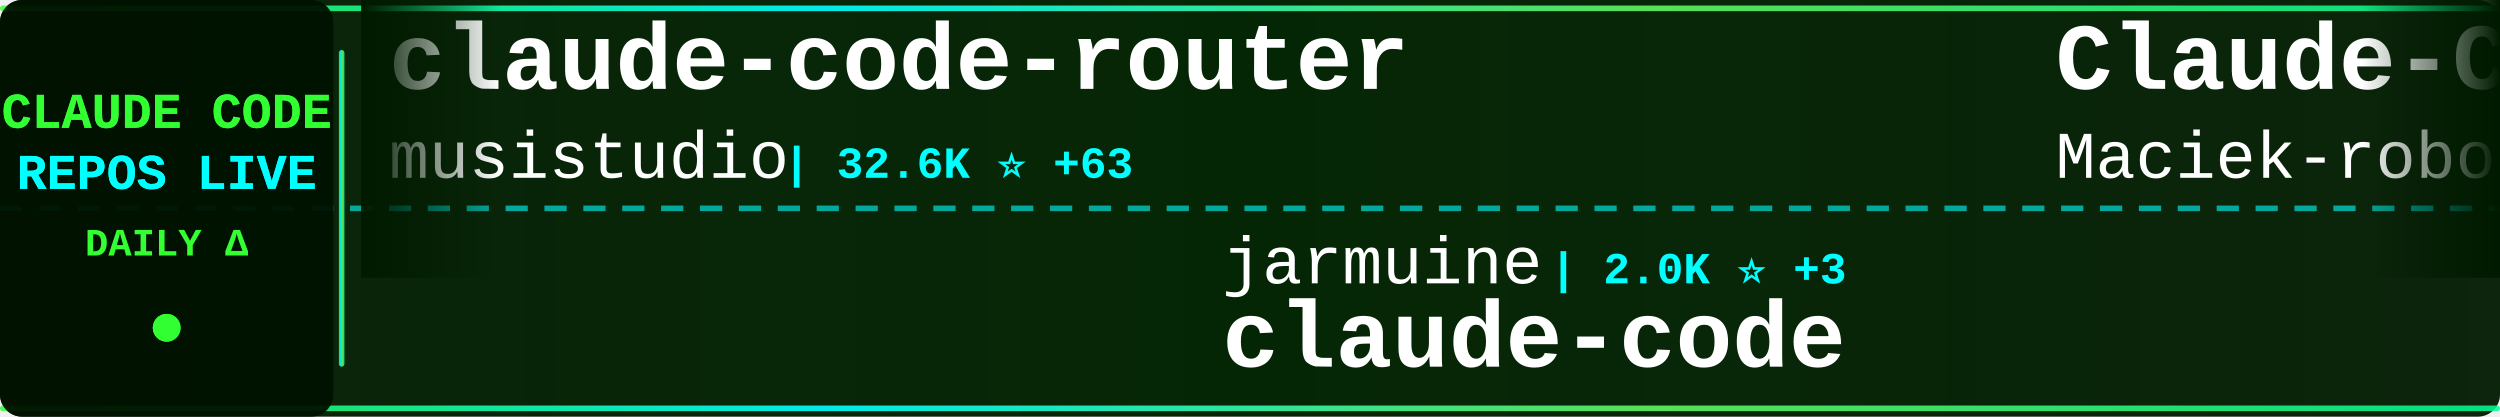
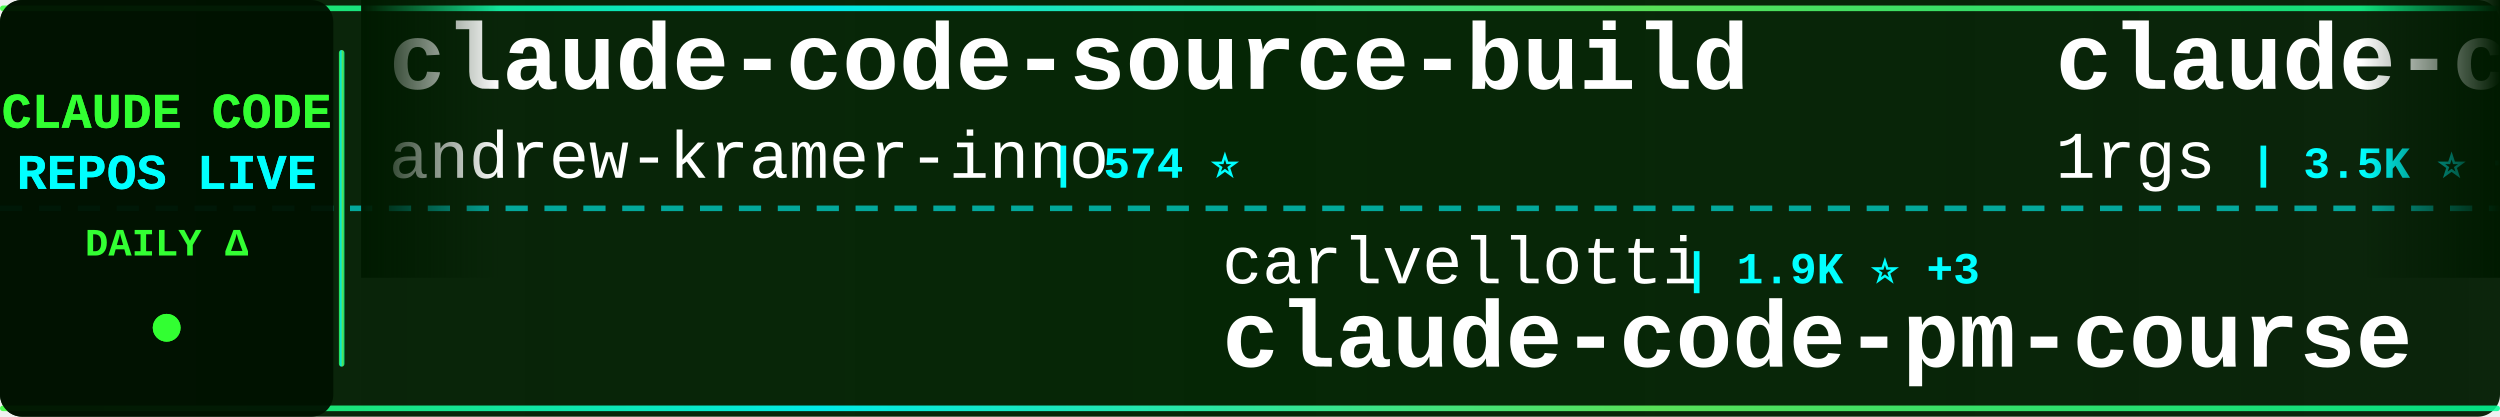
<svg xmlns="http://www.w3.org/2000/svg" width="900" height="150">
  <defs>
    <linearGradient id="tickerBg" x1="0%" y1="0%" x2="100%" y2="0%">
      <stop offset="0%" style="stop-color:#001a00;stop-opacity:0.95" />
      <stop offset="50%" style="stop-color:#002200;stop-opacity:0.98" />
      <stop offset="100%" style="stop-color:#001a00;stop-opacity:0.95" />
    </linearGradient>
    <linearGradient id="borderGrad" x1="0%" y1="0%" x2="100%" y2="0%">
      <stop offset="0%" style="stop-color:#33ff33;stop-opacity:0.85">
        <animate attributeName="stop-opacity" values="0.85;1;0.85" dur="2s" repeatCount="indefinite" />
      </stop>
      <stop offset="33%" style="stop-color:#00ffff;stop-opacity:0.9">
        <animate attributeName="stop-opacity" values="0.9;1;0.9" dur="2.2s" repeatCount="indefinite" />
      </stop>
      <stop offset="66%" style="stop-color:#66ff66;stop-opacity:0.85">
        <animate attributeName="stop-opacity" values="0.85;1;0.85" dur="1.8s" repeatCount="indefinite" />
      </stop>
      <stop offset="100%" style="stop-color:#00ff99;stop-opacity:0.85">
        <animate attributeName="stop-opacity" values="0.85;1;0.85" dur="2s" repeatCount="indefinite" />
      </stop>
    </linearGradient>
    <filter id="textGlow">
      <feGaussianBlur stdDeviation="0.1" result="coloredBlur" />
      <feMerge>
        <feMergeNode in="coloredBlur" />
        <feMergeNode in="SourceGraphic" />
      </feMerge>
    </filter>
    <filter id="metricGlow">
      <feGaussianBlur stdDeviation="0.2" result="coloredBlur" />
      <feMerge>
        <feMergeNode in="coloredBlur" />
        <feMergeNode in="SourceGraphic" />
      </feMerge>
    </filter>
    <linearGradient id="leftFade" x1="0%" y1="0%" x2="100%" y2="0%">
      <stop offset="0%" style="stop-color:#001a00;stop-opacity:1" />
      <stop offset="100%" style="stop-color:#001a00;stop-opacity:0" />
    </linearGradient>
    <linearGradient id="rightFade" x1="0%" y1="0%" x2="100%" y2="0%">
      <stop offset="0%" style="stop-color:#001a00;stop-opacity:0" />
      <stop offset="100%" style="stop-color:#001a00;stop-opacity:1" />
    </linearGradient>
  </defs>
  <rect width="900" height="150" fill="url(#tickerBg)" rx="8" />
  <rect x="0" y="2" width="900" height="2" fill="url(#borderGrad)" rx="1" />
  <rect x="0" y="146" width="900" height="2" fill="url(#borderGrad)" rx="1" />
  <line x1="0" y1="75" x2="900" y2="75" stroke="#00ffff" stroke-width="2" stroke-dasharray="8 6" opacity="0.6" />
  <rect x="0" y="0" width="120" height="150" fill="#001100" opacity="0.95" rx="8" />
  <text x="60" y="46" font-family="'Courier New', monospace" font-size="18" font-weight="bold" fill="#33ff33" text-anchor="middle" filter="url(#textGlow)">
    CLAUDE CODE
  </text>
  <text x="60" y="68" font-family="'Courier New', monospace" font-size="18" font-weight="bold" fill="#00ffff" text-anchor="middle" filter="url(#textGlow)">
    REPOS LIVE
  </text>
  <text x="60" y="92" font-family="'Courier New', monospace" font-size="14" font-weight="bold" fill="#33ff33" text-anchor="middle">
    DAILY Δ
  </text>
  <circle cx="60" cy="118" r="5" fill="#33ff33" filter="url(#metricGlow)">
    <animate attributeName="r" values="4;6;4" dur="1.5s" repeatCount="indefinite" />
    <animate attributeName="opacity" values="0.6;1;0.6" dur="1.5s" repeatCount="indefinite" />
  </circle>
  <rect x="122" y="18" width="2" height="114" fill="url(#borderGrad)" rx="1" />
  <clipPath id="tickerClip">
    <rect x="130" y="0" width="770" height="150" />
  </clipPath>
  <g clip-path="url(#tickerClip)">
    <g id="tickerItems">
      <animateTransform attributeName="transform" attributeType="XML" type="translate" from="0 0" to="-3000 0" dur="54s" repeatCount="indefinite" />
      <g transform="translate(0, 0)">
-         <text x="140" y="32" font-family="'Courier New', monospace" font-size="34" font-weight="bold" fill="#ffffff">claude-code-router</text>
-         <text x="140" y="64" font-family="'Courier New', monospace" font-size="24" font-weight="normal" fill="#ffffff" opacity="1.0">musistudio</text>
-         <text x="282" y="64" font-family="'Courier New', monospace" font-size="16" font-weight="bold" fill="#00ffff"> | 32.6K ⭐ +63</text>
+         <text x="140" y="32" font-family="'Courier New', monospace" font-size="34" font-weight="bold" fill="#ffffff">claude-code-source-build</text>
+         <text x="140" y="64" font-family="'Courier New', monospace" font-size="24" font-weight="normal" fill="#ffffff" opacity="1.0">andrew-kramer-inno</text>
+         <text x="378" y="64" font-family="'Courier New', monospace" font-size="16" font-weight="bold" fill="#00ffff"> | 574 ⭐</text>
      </g>
      <g transform="translate(300, 0)">
-         <text x="140" y="102" font-family="'Courier New', monospace" font-size="24" font-weight="normal" fill="#ffffff" opacity="1.0">jarmuine</text>
-         <text x="258" y="102" font-family="'Courier New', monospace" font-size="16" font-weight="bold" fill="#00ffff"> | 2.0K ⭐ +3</text>
+         <text x="140" y="102" font-family="'Courier New', monospace" font-size="24" font-weight="normal" fill="#ffffff" opacity="1.0">carlvellotti</text>
+         <text x="306" y="102" font-family="'Courier New', monospace" font-size="16" font-weight="bold" fill="#00ffff"> | 1.9K ⭐ +3</text>
+         <text x="140" y="132" font-family="'Courier New', monospace" font-size="34" font-weight="bold" fill="#ffffff">claude-code-pm-course</text>
+       </g>
+       <g transform="translate(600, 0)">
+         <text x="140" y="32" font-family="'Courier New', monospace" font-size="34" font-weight="bold" fill="#ffffff">claude-code-proxy</text>
+         <text x="140" y="64" font-family="'Courier New', monospace" font-size="24" font-weight="normal" fill="#ffffff" opacity="1.0">1rgs</text>
+         <text x="210" y="64" font-family="'Courier New', monospace" font-size="16" font-weight="bold" fill="#00ffff"> | 3.5K ⭐ +3</text>
+       </g>
+       <g transform="translate(900, 0)">
+         <text x="140" y="102" font-family="'Courier New', monospace" font-size="24" font-weight="normal" fill="#ffffff" opacity="1.0">yasasbanukaofficial</text>
+         <text x="390" y="102" font-family="'Courier New', monospace" font-size="16" font-weight="bold" fill="#00ffff"> | 2.7K ⭐ +22</text>
        <text x="140" y="132" font-family="'Courier New', monospace" font-size="34" font-weight="bold" fill="#ffffff">claude-code</text>
      </g>
-       <g transform="translate(600, 0)">
-         <text x="140" y="32" font-family="'Courier New', monospace" font-size="34" font-weight="bold" fill="#ffffff">Claude-Code-Usage-Monito...</text>
-         <text x="140" y="64" font-family="'Courier New', monospace" font-size="24" font-weight="normal" fill="#ffffff" opacity="1.0">Maciek-roboblog</text>
-         <text x="342" y="64" font-family="'Courier New', monospace" font-size="16" font-weight="bold" fill="#00ffff"> | 7.6K ⭐ +12</text>
-       </g>
-       <g transform="translate(900, 0)">
-         <text x="140" y="102" font-family="'Courier New', monospace" font-size="24" font-weight="normal" fill="#ffffff" opacity="1.0">ghuntley</text>
-         <text x="258" y="102" font-family="'Courier New', monospace" font-size="16" font-weight="bold" fill="#00ffff"> | 972 ⭐</text>
-         <text x="140" y="132" font-family="'Courier New', monospace" font-size="34" font-weight="bold" fill="#ffffff">claude-code-source-code-...</text>
-       </g>
      <g transform="translate(1200, 0)">
-         <text x="140" y="32" font-family="'Courier New', monospace" font-size="34" font-weight="bold" fill="#ffffff">claude-code-base-action</text>
-         <text x="140" y="64" font-family="'Courier New', monospace" font-size="24" font-weight="normal" fill="#ffffff" opacity="1.0">anthropics</text>
-         <text x="282" y="64" font-family="'Courier New', monospace" font-size="16" font-weight="bold" fill="#00ffff"> | 807 ⭐ +4</text>
+         <text x="140" y="32" font-family="'Courier New', monospace" font-size="34" font-weight="bold" fill="#ffffff">claude-code-source</text>
+         <text x="140" y="64" font-family="'Courier New', monospace" font-size="24" font-weight="normal" fill="#ffffff" opacity="1.0">JrCx7scC</text>
+         <text x="258" y="64" font-family="'Courier New', monospace" font-size="16" font-weight="bold" fill="#00ffff"> | 354 ⭐ +3</text>
      </g>
      <g transform="translate(1500, 0)">
-         <text x="140" y="102" font-family="'Courier New', monospace" font-size="24" font-weight="normal" fill="#ffffff" opacity="1.0">disler</text>
-         <text x="234" y="102" font-family="'Courier New', monospace" font-size="16" font-weight="bold" fill="#00ffff"> | 3.5K ⭐ +6</text>
-         <text x="140" y="132" font-family="'Courier New', monospace" font-size="34" font-weight="bold" fill="#ffffff">claude-code-hooks-master...</text>
+         <text x="140" y="102" font-family="'Courier New', monospace" font-size="24" font-weight="normal" fill="#ffffff" opacity="1.0">ChinaSiro</text>
+         <text x="270" y="102" font-family="'Courier New', monospace" font-size="16" font-weight="bold" fill="#00ffff"> | 8.9K ⭐ +13</text>
+         <text x="140" y="132" font-family="'Courier New', monospace" font-size="34" font-weight="bold" fill="#ffffff">claude-code-sourcemap</text>
      </g>
      <g transform="translate(1800, 0)">
-         <text x="140" y="32" font-family="'Courier New', monospace" font-size="34" font-weight="bold" fill="#ffffff">claude-coder</text>
-         <text x="140" y="64" font-family="'Courier New', monospace" font-size="24" font-weight="normal" fill="#ffffff" opacity="1.0">kodu-ai</text>
-         <text x="246" y="64" font-family="'Courier New', monospace" font-size="16" font-weight="bold" fill="#00ffff"> | 5.3K ⭐</text>
+         <text x="140" y="32" font-family="'Courier New', monospace" font-size="34" font-weight="bold" fill="#ffffff">claude_code_bridge</text>
+         <text x="140" y="64" font-family="'Courier New', monospace" font-size="24" font-weight="normal" fill="#ffffff" opacity="1.0">bfly123</text>
+         <text x="246" y="64" font-family="'Courier New', monospace" font-size="16" font-weight="bold" fill="#00ffff"> | 2.3K ⭐ +7</text>
      </g>
      <g transform="translate(2100, 0)">
-         <text x="140" y="102" font-family="'Courier New', monospace" font-size="24" font-weight="normal" fill="#ffffff" opacity="1.0">bfly123</text>
-         <text x="246" y="102" font-family="'Courier New', monospace" font-size="16" font-weight="bold" fill="#00ffff"> | 2.3K ⭐ +8</text>
-         <text x="140" y="132" font-family="'Courier New', monospace" font-size="34" font-weight="bold" fill="#ffffff">claude_code_bridge</text>
+         <text x="140" y="102" font-family="'Courier New', monospace" font-size="24" font-weight="normal" fill="#ffffff" opacity="1.0">repowise-dev</text>
+         <text x="306" y="102" font-family="'Courier New', monospace" font-size="16" font-weight="bold" fill="#00ffff"> | 946 ⭐ +2</text>
+         <text x="140" y="132" font-family="'Courier New', monospace" font-size="34" font-weight="bold" fill="#ffffff">claude-code-prompts</text>
      </g>
      <g transform="translate(2400, 0)">
-         <text x="140" y="32" font-family="'Courier New', monospace" font-size="34" font-weight="bold" fill="#ffffff">claude-code-infrastructu...</text>
-         <text x="140" y="64" font-family="'Courier New', monospace" font-size="24" font-weight="normal" fill="#ffffff" opacity="1.0">diet103</text>
-         <text x="246" y="64" font-family="'Courier New', monospace" font-size="16" font-weight="bold" fill="#00ffff"> | 9.5K ⭐ +28</text>
+         <text x="140" y="32" font-family="'Courier New', monospace" font-size="34" font-weight="bold" fill="#ffffff">claude-code-analysis</text>
+         <text x="140" y="64" font-family="'Courier New', monospace" font-size="24" font-weight="normal" fill="#ffffff" opacity="1.0">liuup</text>
+         <text x="222" y="64" font-family="'Courier New', monospace" font-size="16" font-weight="bold" fill="#00ffff"> | 1.8K ⭐ +26</text>
      </g>
      <g transform="translate(2700, 0)">
-         <text x="140" y="102" font-family="'Courier New', monospace" font-size="24" font-weight="normal" fill="#ffffff" opacity="1.0">ding113</text>
-         <text x="246" y="102" font-family="'Courier New', monospace" font-size="16" font-weight="bold" fill="#00ffff"> | 2.5K ⭐ +13</text>
-         <text x="140" y="132" font-family="'Courier New', monospace" font-size="34" font-weight="bold" fill="#ffffff">claude-code-hub</text>
+         <text x="140" y="102" font-family="'Courier New', monospace" font-size="24" font-weight="normal" fill="#ffffff" opacity="1.0">musistudio</text>
+         <text x="282" y="102" font-family="'Courier New', monospace" font-size="16" font-weight="bold" fill="#00ffff"> | 32.6K ⭐ +64</text>
+         <text x="140" y="132" font-family="'Courier New', monospace" font-size="34" font-weight="bold" fill="#ffffff">claude-code-router</text>
      </g>
      <g transform="translate(3000, 0)">
-         <text x="140" y="32" font-family="'Courier New', monospace" font-size="34" font-weight="bold" fill="#ffffff">claude-code-router</text>
-         <text x="140" y="64" font-family="'Courier New', monospace" font-size="24" font-weight="normal" fill="#ffffff" opacity="1.0">musistudio</text>
-         <text x="282" y="64" font-family="'Courier New', monospace" font-size="16" font-weight="bold" fill="#00ffff"> | 32.6K ⭐ +63</text>
+         <text x="140" y="32" font-family="'Courier New', monospace" font-size="34" font-weight="bold" fill="#ffffff">claude-code-source-build</text>
+         <text x="140" y="64" font-family="'Courier New', monospace" font-size="24" font-weight="normal" fill="#ffffff" opacity="1.0">andrew-kramer-inno</text>
+         <text x="378" y="64" font-family="'Courier New', monospace" font-size="16" font-weight="bold" fill="#00ffff"> | 574 ⭐</text>
      </g>
      <g transform="translate(3300, 0)">
-         <text x="140" y="102" font-family="'Courier New', monospace" font-size="24" font-weight="normal" fill="#ffffff" opacity="1.0">jarmuine</text>
-         <text x="258" y="102" font-family="'Courier New', monospace" font-size="16" font-weight="bold" fill="#00ffff"> | 2.0K ⭐ +3</text>
-         <text x="140" y="132" font-family="'Courier New', monospace" font-size="34" font-weight="bold" fill="#ffffff">claude-code</text>
+         <text x="140" y="102" font-family="'Courier New', monospace" font-size="24" font-weight="normal" fill="#ffffff" opacity="1.0">carlvellotti</text>
+         <text x="306" y="102" font-family="'Courier New', monospace" font-size="16" font-weight="bold" fill="#00ffff"> | 1.9K ⭐ +3</text>
+         <text x="140" y="132" font-family="'Courier New', monospace" font-size="34" font-weight="bold" fill="#ffffff">claude-code-pm-course</text>
      </g>
      <g transform="translate(3600, 0)">
-         <text x="140" y="32" font-family="'Courier New', monospace" font-size="34" font-weight="bold" fill="#ffffff">Claude-Code-Usage-Monito...</text>
-         <text x="140" y="64" font-family="'Courier New', monospace" font-size="24" font-weight="normal" fill="#ffffff" opacity="1.0">Maciek-roboblog</text>
-         <text x="342" y="64" font-family="'Courier New', monospace" font-size="16" font-weight="bold" fill="#00ffff"> | 7.6K ⭐ +12</text>
+         <text x="140" y="32" font-family="'Courier New', monospace" font-size="34" font-weight="bold" fill="#ffffff">claude-code-proxy</text>
+         <text x="140" y="64" font-family="'Courier New', monospace" font-size="24" font-weight="normal" fill="#ffffff" opacity="1.0">1rgs</text>
+         <text x="210" y="64" font-family="'Courier New', monospace" font-size="16" font-weight="bold" fill="#00ffff"> | 3.5K ⭐ +3</text>
      </g>
      <g transform="translate(3900, 0)">
-         <text x="140" y="102" font-family="'Courier New', monospace" font-size="24" font-weight="normal" fill="#ffffff" opacity="1.0">ghuntley</text>
-         <text x="258" y="102" font-family="'Courier New', monospace" font-size="16" font-weight="bold" fill="#00ffff"> | 972 ⭐</text>
-         <text x="140" y="132" font-family="'Courier New', monospace" font-size="34" font-weight="bold" fill="#ffffff">claude-code-source-code-...</text>
+         <text x="140" y="102" font-family="'Courier New', monospace" font-size="24" font-weight="normal" fill="#ffffff" opacity="1.0">yasasbanukaofficial</text>
+         <text x="390" y="102" font-family="'Courier New', monospace" font-size="16" font-weight="bold" fill="#00ffff"> | 2.7K ⭐ +22</text>
+         <text x="140" y="132" font-family="'Courier New', monospace" font-size="34" font-weight="bold" fill="#ffffff">claude-code</text>
      </g>
    </g>
  </g>
  <rect x="130" y="0" width="50" height="100" fill="url(#leftFade)" />
  <rect x="850" y="0" width="50" height="100" fill="url(#rightFade)" />
</svg>
